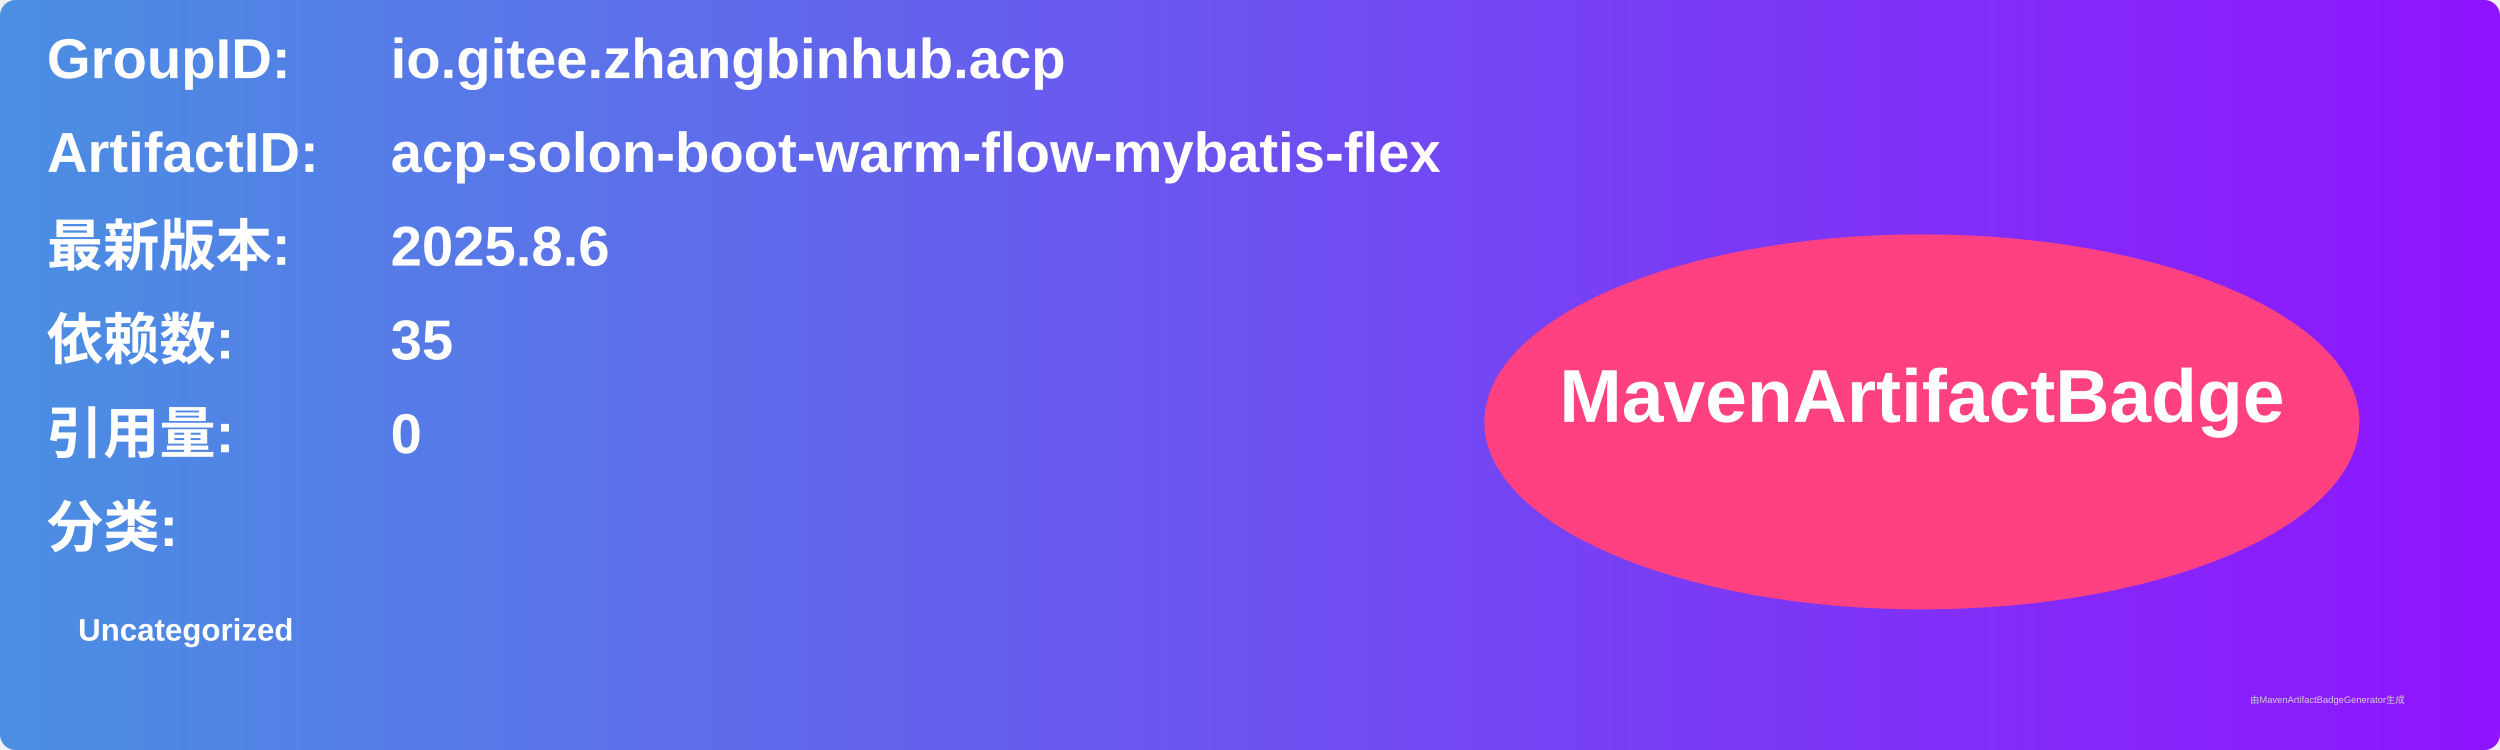
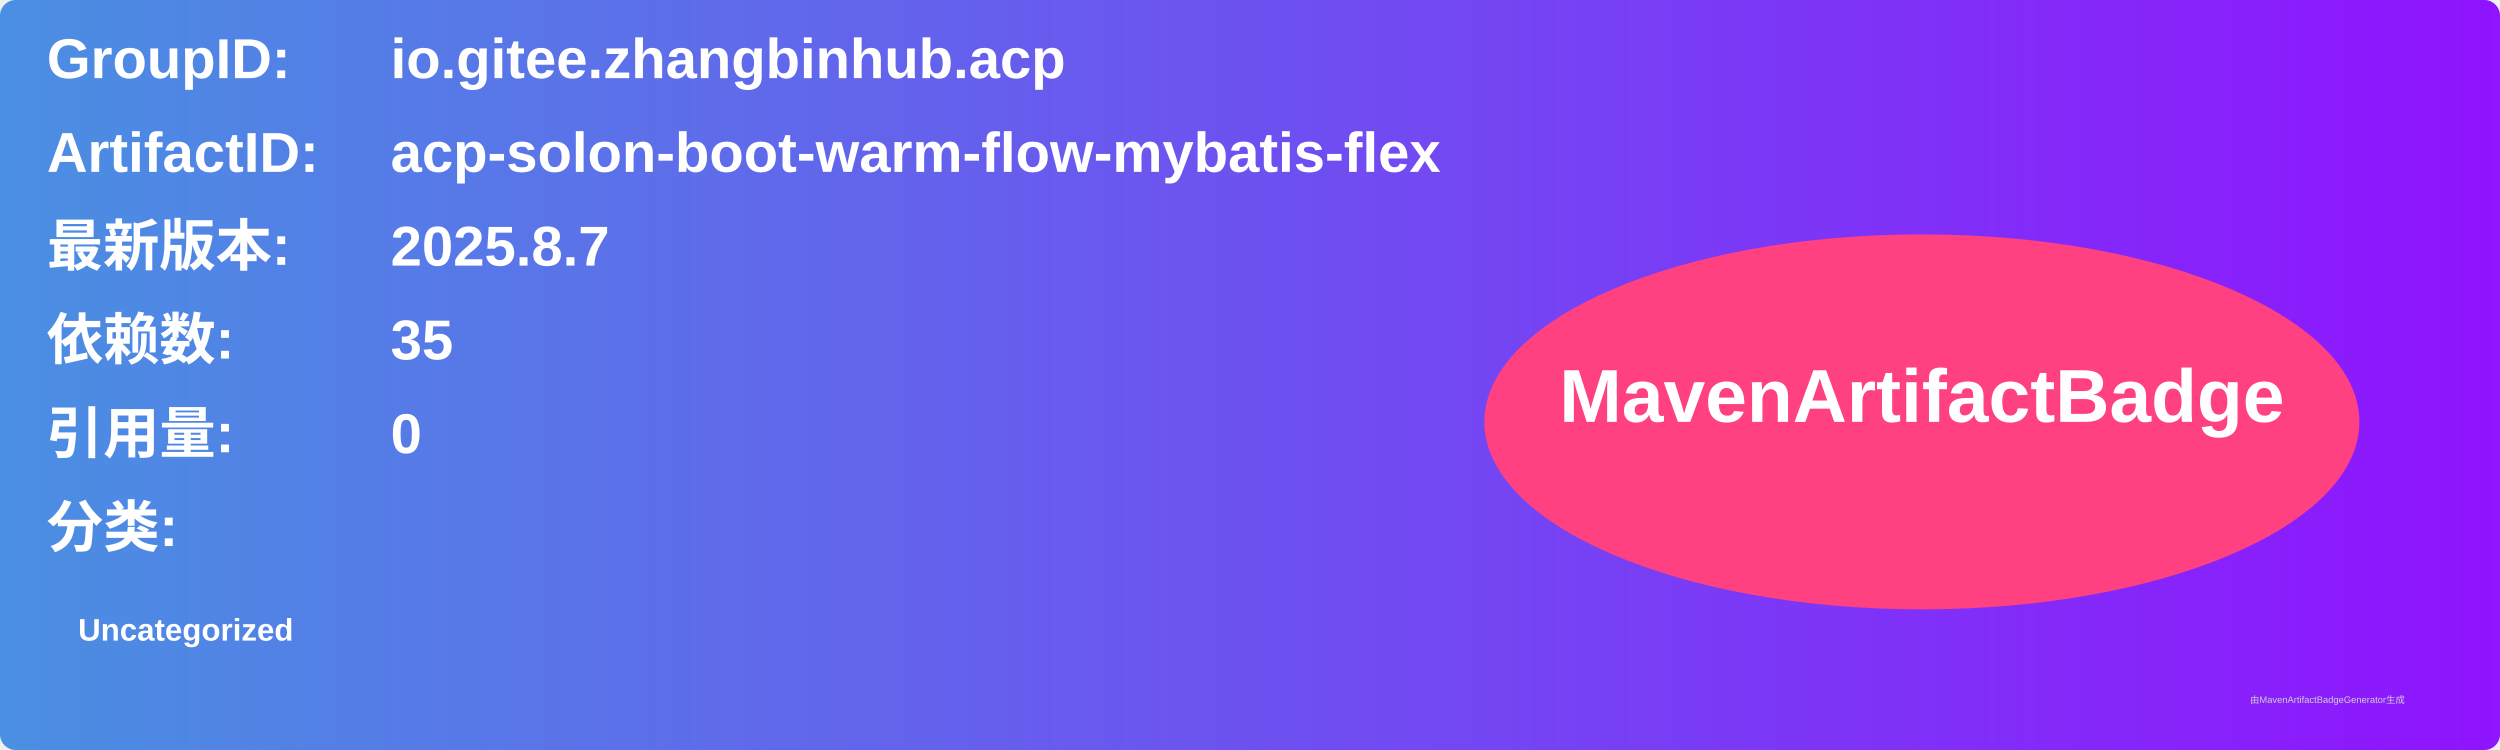
<svg xmlns="http://www.w3.org/2000/svg" width="800" height="240" viewBox="0 0 800 240">
  <linearGradient id="grad" x1="0%" y1="0%" x2="100%" y2="0%">
    <stop offset="0%" stop-color="#4a90e2" />
    <stop offset="100%" stop-color="#9013fe" />
  </linearGradient>
  <rect width="100%" height="100%" rx="5" ry="5" fill="url(#grad)" />
  <g transform="translate(15, 15)">
    <text x="0" y="10" font-family="Arial" font-size="18" fill="white" font-weight="bold" width="260">GroupID:</text>
    <text x="110" y="10" font-family="Arial" font-size="18" fill="white" font-weight="bold" width="460">io.gitee.zhangbinhub.acp</text>
    <text x="0" y="40" font-family="Arial" font-size="18" fill="white" font-weight="bold" width="260">ArtifactID:</text>
    <text x="110" y="40" font-family="Arial" font-size="18" fill="white" font-weight="bold" width="460">acp-solon-boot-warm-flow-mybatis-flex</text>
    <text x="0" y="70" font-family="Arial" font-size="18" fill="white" font-weight="bold">最新版本:</text>
    <text x="110" y="70" font-family="Arial" font-size="18" fill="white" font-weight="bold">
-       <tspan font-weight="bold">2025.8.6</tspan>
+       <tspan font-weight="bold">2025.8.7</tspan>
    </text>
    <text x="0" y="100" font-family="Arial" font-size="18" fill="white" font-weight="bold">依赖数: </text>
    <text x="110" y="100" font-family="Arial" font-size="18" fill="white">
      <tspan font-weight="bold">35</tspan>
    </text>
    <text x="0" y="130" font-family="Arial" font-size="18" fill="white" font-weight="bold">引用量: </text>
    <text x="110" y="130" font-family="Arial" font-size="18" fill="white">
      <tspan font-weight="bold">0</tspan>
    </text>
    <text x="0" y="160" font-family="Arial" font-size="18" fill="white" font-weight="bold">分类:</text>
    <text x="10" y="190" font-family="Arial" font-size="10" fill="white">
      <tspan font-weight="bold">Uncategorized</tspan>
    </text>
    <ellipse cx="600" cy="120" rx="140" ry="60" fill="#ff4081" />
    <text x="600" y="120" text-anchor="middle" font-family="Arial" font-size="24" fill="white" font-weight="bold">MavenArtifactBadge</text>
  </g>
  <text x="720" y="225" font-family="Arial" font-size="3" fill="#d0d0d0">由MavenArtifactBadgeGenerator生成</text>
</svg>
